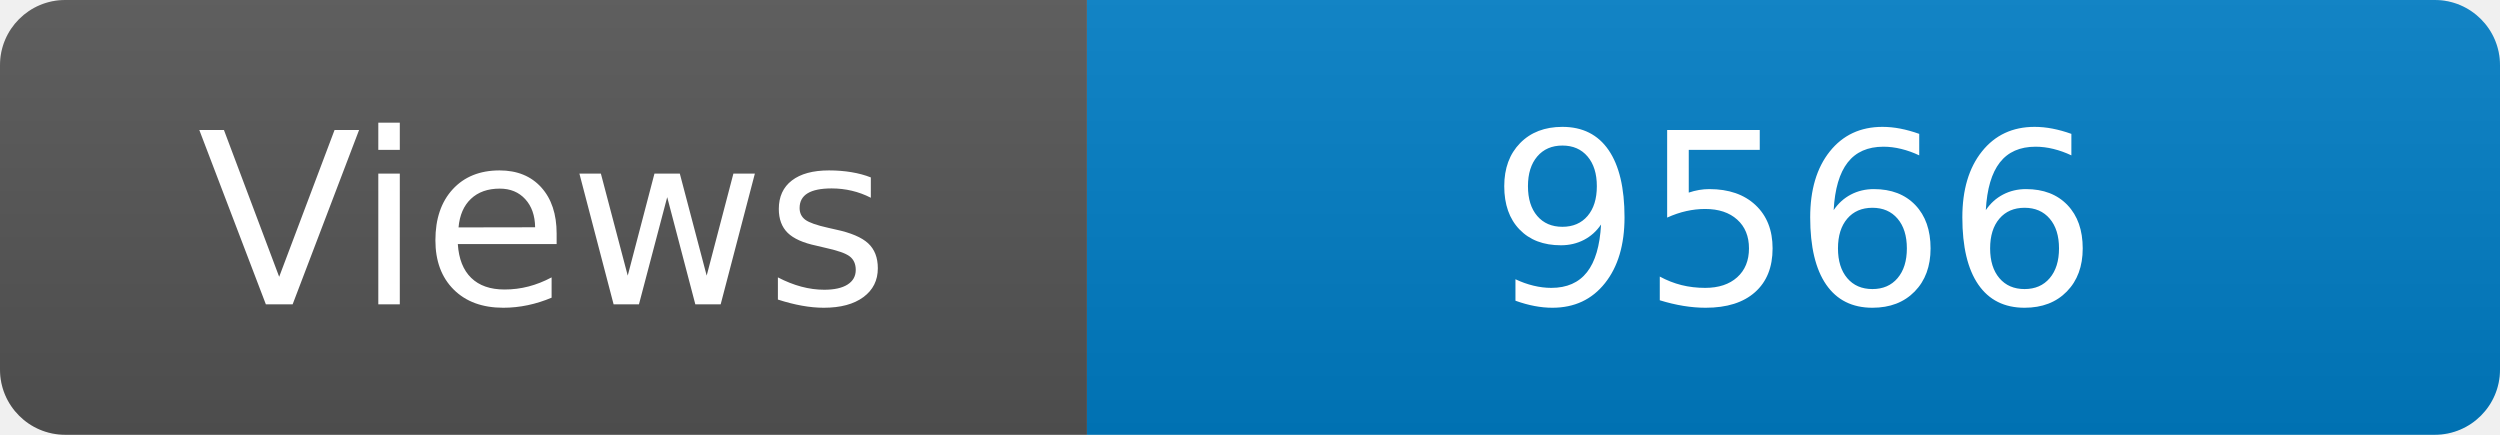
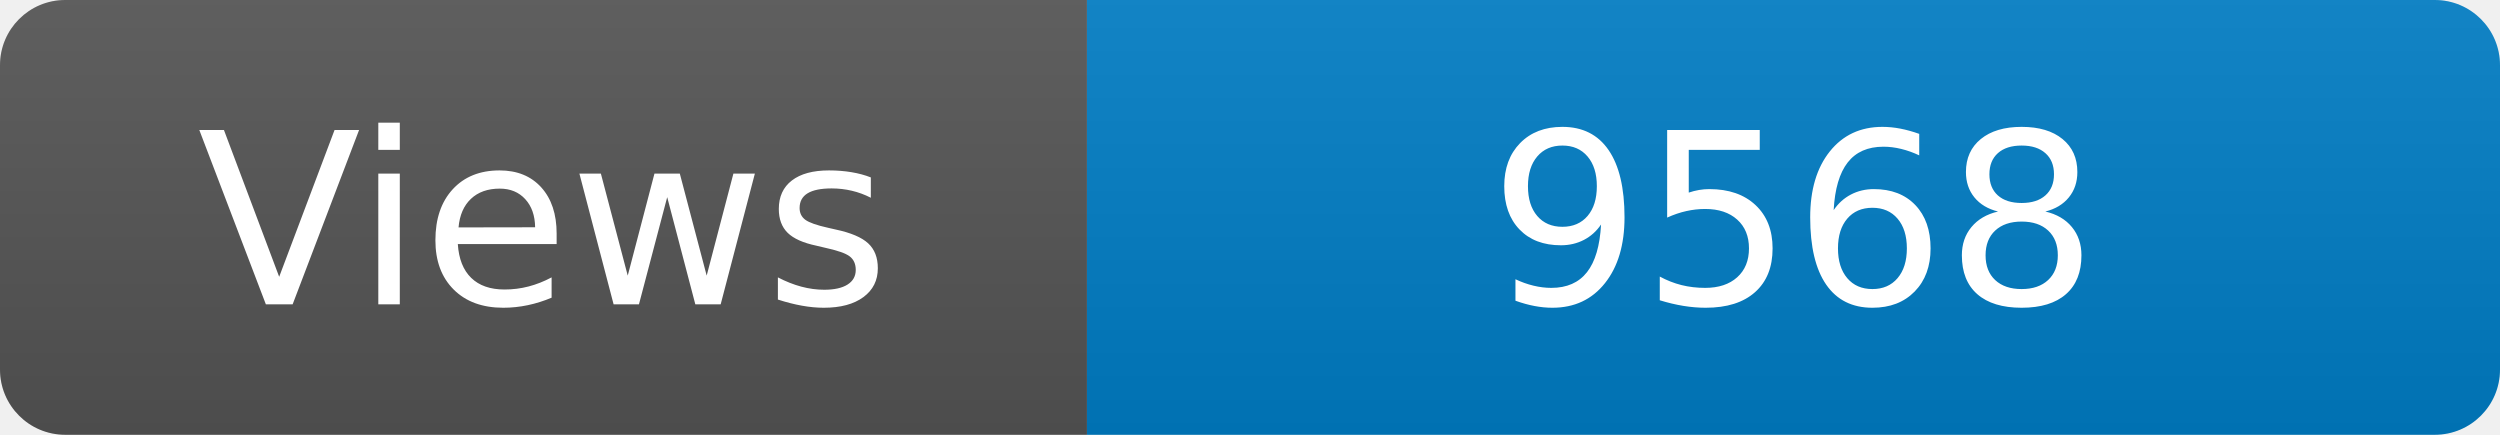
<svg xmlns="http://www.w3.org/2000/svg" width="115" height="20" role="img" aria-label="Maintained?: yes">
  <linearGradient id="s" x2="0" y2="100%">
    <stop offset="0" stop-color="#bbb" stop-opacity=".1" />
    <stop offset="1" stop-opacity=".1" />
  </linearGradient>
  <clipPath id="r">
    <rect width="115" height="20" rx="3" fill="#fff" />
  </clipPath>
  <g clip-path="url(#r)">
    <rect width="50" height="20" fill="#555" />
    <rect x="50" width="160" height="20" fill="#007ec6" />
    <rect width="115" height="20" fill="url(#s)" />
  </g>
  <g fill="#fff" text-anchor="middle" font-family="Verdana,Geneva,DejaVu Sans,sans-serif" font-size="110">
    <text x="250" y="140" transform="scale(.1)" fill="#fff">Views</text>
-     <text x="825" y="140" transform="scale(.1)" fill="#fff">9566</text>
+     <text x="825" y="140" transform="scale(.1)" fill="#fff">9568</text>
  </g>
</svg>
